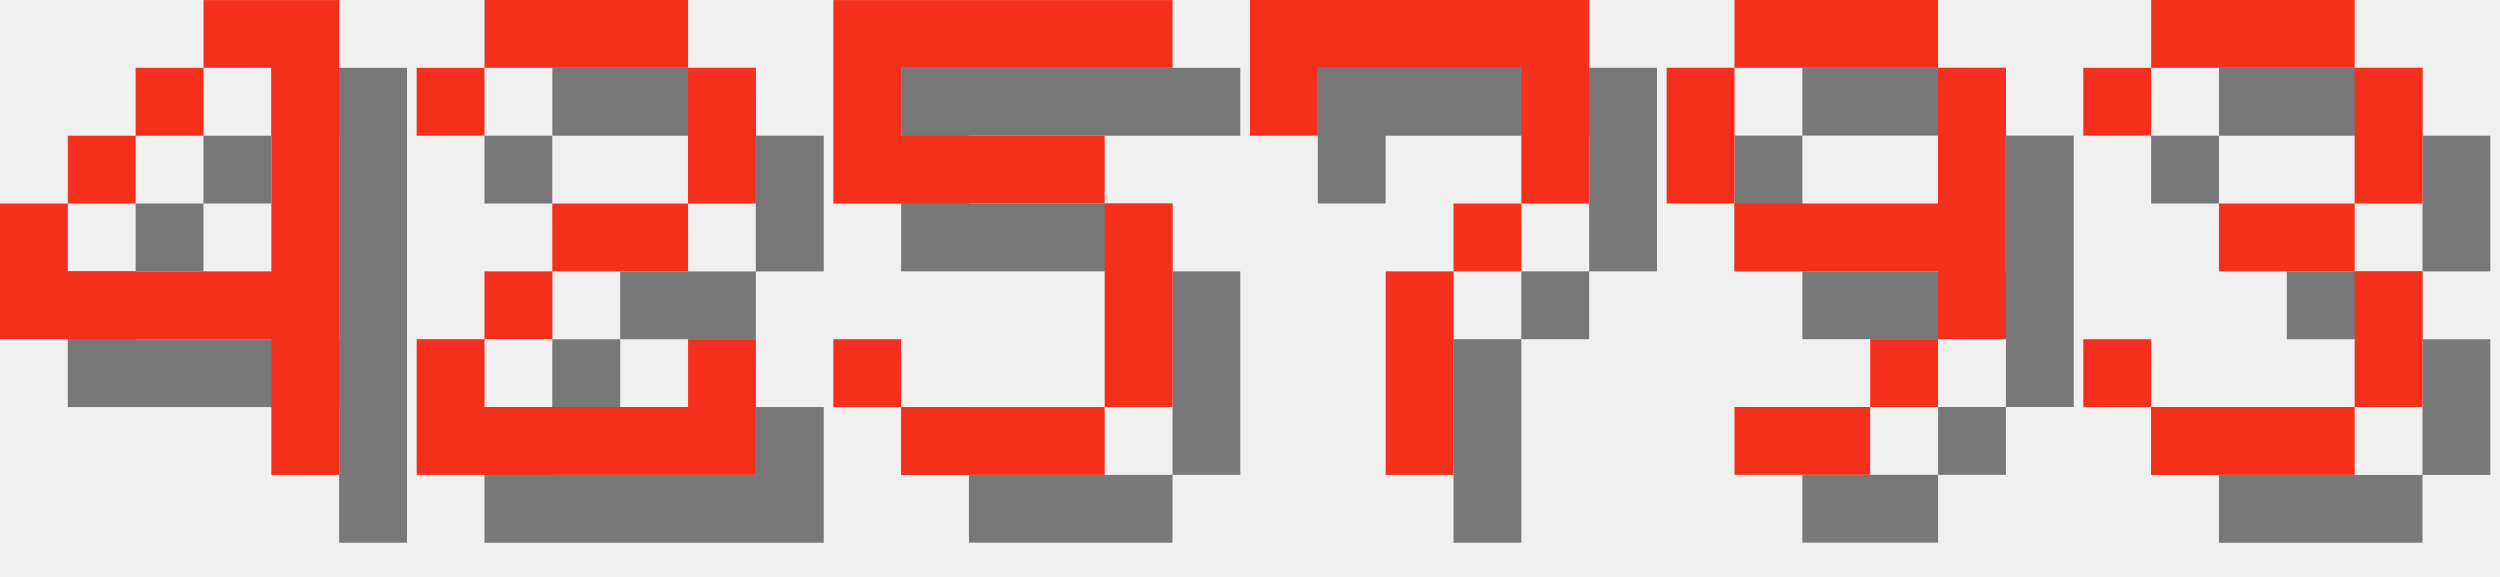
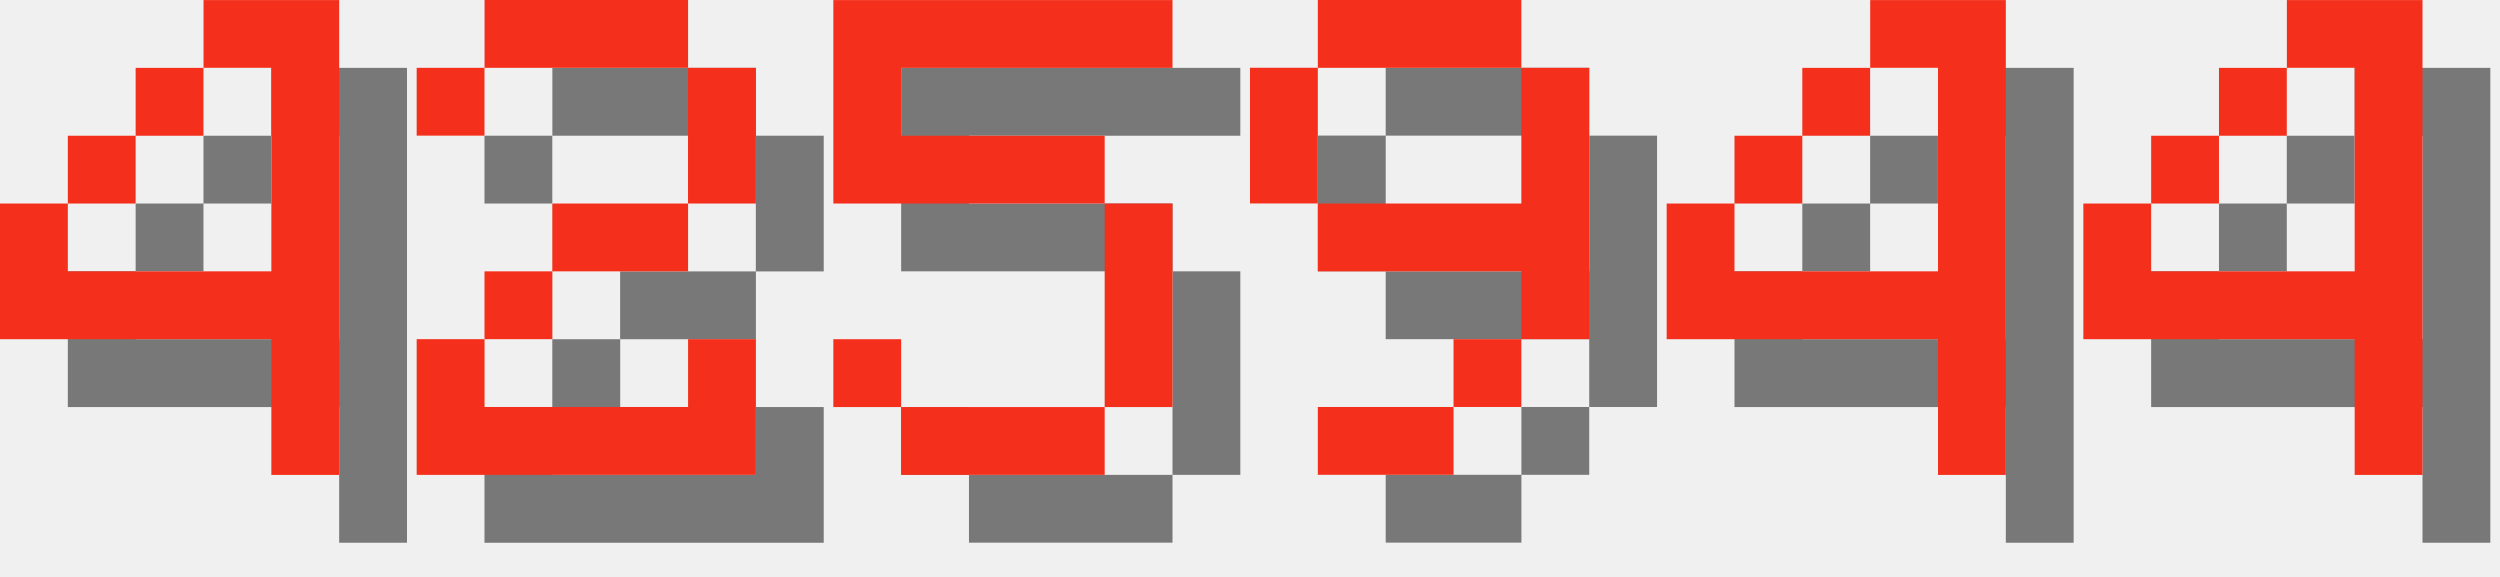
<svg xmlns="http://www.w3.org/2000/svg" version="1.1" width="156.0" height="36">
  <style>
        .text-foreground {
            fill: #F4301C;
        }
        .text-shadow {
            fill: #000000;
            fill-opacity: 0.5;
        }
    </style>
  <g class="digit" id="digit_4" transform="translate(0.0, 0), scale(4)">
    <path id="digit_4_shadow" class="text-shadow" d="m4.233 1.058v1.058h1.058v3.175h-3.175v-1.058h-1.058v2.117h4.233v2.117h1.058v-7.408h-2.117zm-2.117 3.175h1.058v-1.058h-1.058v1.058zm1.058-1.058h1.058v-1.058h-1.058v1.058z" fill-opacity=".5" style="paint-order:stroke fill markers" />
    <path id="digit_4_fg" class="text-foreground" d="m3.175 0v1.058h1.058v3.175h-3.175v-1.058h-1.058v2.117h4.233v2.117h1.058v-7.408h-2.117zm-2.117 3.175h1.058v-1.058h-1.058v1.058zm1.058-1.058h1.058v-1.058h-1.058v1.058z" fill="#fff" style="paint-order:stroke fill markers" />
  </g>
  <g class="digit" id="digit_2" transform="translate(26.0, 0), scale(4)">
    <path id="digit_2_shadow" class="text-shadow" d="m1.058 2.117v1.058h1.058v-1.058h3.175v2.117h-2.117v1.058h-1.058v1.058h-1.058v2.117h5.292v-2.117h-1.058v1.058h-3.175v-1.058h1.058v-1.058h2.117v-1.058h1.058v-2.117h-1.058v-1.058h-3.175v1.058h-1.058z" fill-opacity=".5" style="paint-order:stroke fill markers" />
    <path id="digit_2_fg" class="text-foreground" d="m0 1.058v1.058h1.058v-1.058h3.175v2.117h-2.117v1.058h-1.058v1.058h-1.058v2.117h5.292v-2.117h-1.058v1.058h-3.175v-1.058h1.058v-1.058h2.117v-1.058h1.058v-2.117h-1.058v-1.058h-3.175v1.058h-1.058z" fill="#fff" style="paint-order:stroke fill markers" />
  </g>
  <g class="digit" id="digit_5" transform="translate(52.0, 0), scale(4)">
    <path id="digit_5_shadow" class="text-shadow" d="m1.058 1.058v3.175h4.233v3.175h-3.175v-1.058h-1.058v1.058h1.058v1.058h3.175v-1.058h1.058v-3.175h-1.058v-1.058h-3.175v-1.058h4.233v-1.058h-5.292z" fill-opacity=".5" style="paint-order:stroke fill markers" />
    <path id="digit_5_fg" class="text-foreground" d="m0 0v3.175h4.233v3.175h-3.175v-1.058h-1.058v1.058h1.058v1.058h3.175v-1.058h1.058v-3.175h-1.058v-1.058h-3.175v-1.058h4.233v-1.058h-5.292z" fill="#fff" style="paint-order:stroke fill markers" />
  </g>
-   <g class="digit" id="digit_7" transform="translate(78.0, 0), scale(4)">
-     <path id="digit_7_shadow" class="text-shadow" d="m1.058 1.058 2e-6 2.117h1.058v-1.058h3.175v1.058l2e-7 1.058h-1.058v1.058h-1.058l4e-7 3.175 1.058 1e-7v-3.175h1.058v-1.058h1.058l5e-7 -1.058v-2.117z" fill-opacity=".5" style="paint-order:stroke fill markers" />
-     <path id="digit_7_fg" class="text-foreground" d="m0 0 2e-6 2.117h1.058v-1.058h3.175v1.058l2e-7 1.058h-1.058v1.058h-1.058l4e-7 3.175 1.058 1e-7v-3.175h1.058v-1.058h1.058l5e-7 -1.058v-2.117z" fill="#fff" style="paint-order:stroke fill markers" />
-   </g>
-   <g class="digit" id="digit_9" transform="translate(104.0, 0), scale(4)">
+   <g class="digit" id="digit_9" transform="translate(78.0, 0), scale(4)">
    <path id="digit_9_shadow" class="text-shadow" d="m2.117 1.058v1.058h3.175v-1.058h-3.175zm3.175 1.058v2.117h-3.175v1.058h3.175v1.058h1.058v-4.233h-1.058zm0 4.233h-1.058v1.058h1.058v-1.058zm-1.058 1.058h-2.117v1.058h2.117v-1.058zm-2.117-3.175v-2.117h-1.058v2.117h1.058z" fill-opacity=".5" style="paint-order:stroke fill markers" />
    <path id="digit_9_fg" class="text-foreground" d="m1.058 0v1.058h3.175v-1.058h-3.175zm3.175 1.058v2.117h-3.175v1.058h3.175v1.058h1.058v-4.233h-1.058zm0 4.233h-1.058v1.058h1.058v-1.058zm-1.058 1.058h-2.117v1.058h2.117v-1.058zm-2.117-3.175v-2.117h-1.058v2.117h1.058z" fill="#fff" style="paint-order:stroke fill markers" />
  </g>
-   <g class="digit" id="digit_3" transform="translate(130.0, 0), scale(4)">
-     <path id="digit_3_shadow" class="text-shadow" d="m1.058 2.117v1.058h1.058v-1.058h3.175v2.117h-2.117v1.058h2.117v2.117h-3.175v-1.058h-1.058v1.058h1.058v1.058h3.175v-1.058h1.058v-2.117h-1.058v-1.058h1.058v-2.117h-1.058v-1.058h-3.175v1.058h-1.058z" fill-opacity=".5" style="paint-order:stroke fill markers" />
-     <path id="digit_3_fg" class="text-foreground" d="m0 1.058v1.058h1.058v-1.058h3.175v2.117h-2.117v1.058h2.117v2.117h-3.175v-1.058h-1.058v1.058h1.058v1.058h3.175v-1.058h1.058v-2.117h-1.058v-1.058h1.058v-2.117h-1.058v-1.058h-3.175v1.058h-1.058z" fill="#fff" style="paint-order:stroke fill markers" />
+   <g class="digit" id="digit_4" transform="translate(104.0, 0), scale(4)">
+     <path id="digit_4_shadow" class="text-shadow" d="m4.233 1.058v1.058h1.058v3.175h-3.175v-1.058h-1.058v2.117h4.233v2.117h1.058v-7.408h-2.117zm-2.117 3.175h1.058v-1.058h-1.058v1.058zm1.058-1.058h1.058v-1.058h-1.058v1.058z" fill-opacity=".5" style="paint-order:stroke fill markers" />
+     <path id="digit_4_fg" class="text-foreground" d="m3.175 0v1.058h1.058v3.175h-3.175v-1.058h-1.058v2.117h4.233v2.117h1.058v-7.408h-2.117zm-2.117 3.175h1.058v-1.058h-1.058v1.058zm1.058-1.058h1.058v-1.058h-1.058v1.058z" fill="#fff" style="paint-order:stroke fill markers" />
+   </g>
+   <g class="digit" id="digit_4" transform="translate(130.0, 0), scale(4)">
+     <path id="digit_4_shadow" class="text-shadow" d="m4.233 1.058v1.058h1.058v3.175h-3.175v-1.058h-1.058v2.117h4.233v2.117h1.058v-7.408h-2.117zm-2.117 3.175h1.058v-1.058h-1.058v1.058zm1.058-1.058h1.058v-1.058h-1.058v1.058z" fill-opacity=".5" style="paint-order:stroke fill markers" />
+     <path id="digit_4_fg" class="text-foreground" d="m3.175 0v1.058h1.058v3.175h-3.175v-1.058h-1.058v2.117h4.233v2.117h1.058v-7.408h-2.117zm-2.117 3.175h1.058v-1.058h-1.058v1.058zm1.058-1.058h1.058v-1.058h-1.058v1.058z" fill="#fff" style="paint-order:stroke fill markers" />
  </g>
</svg>
